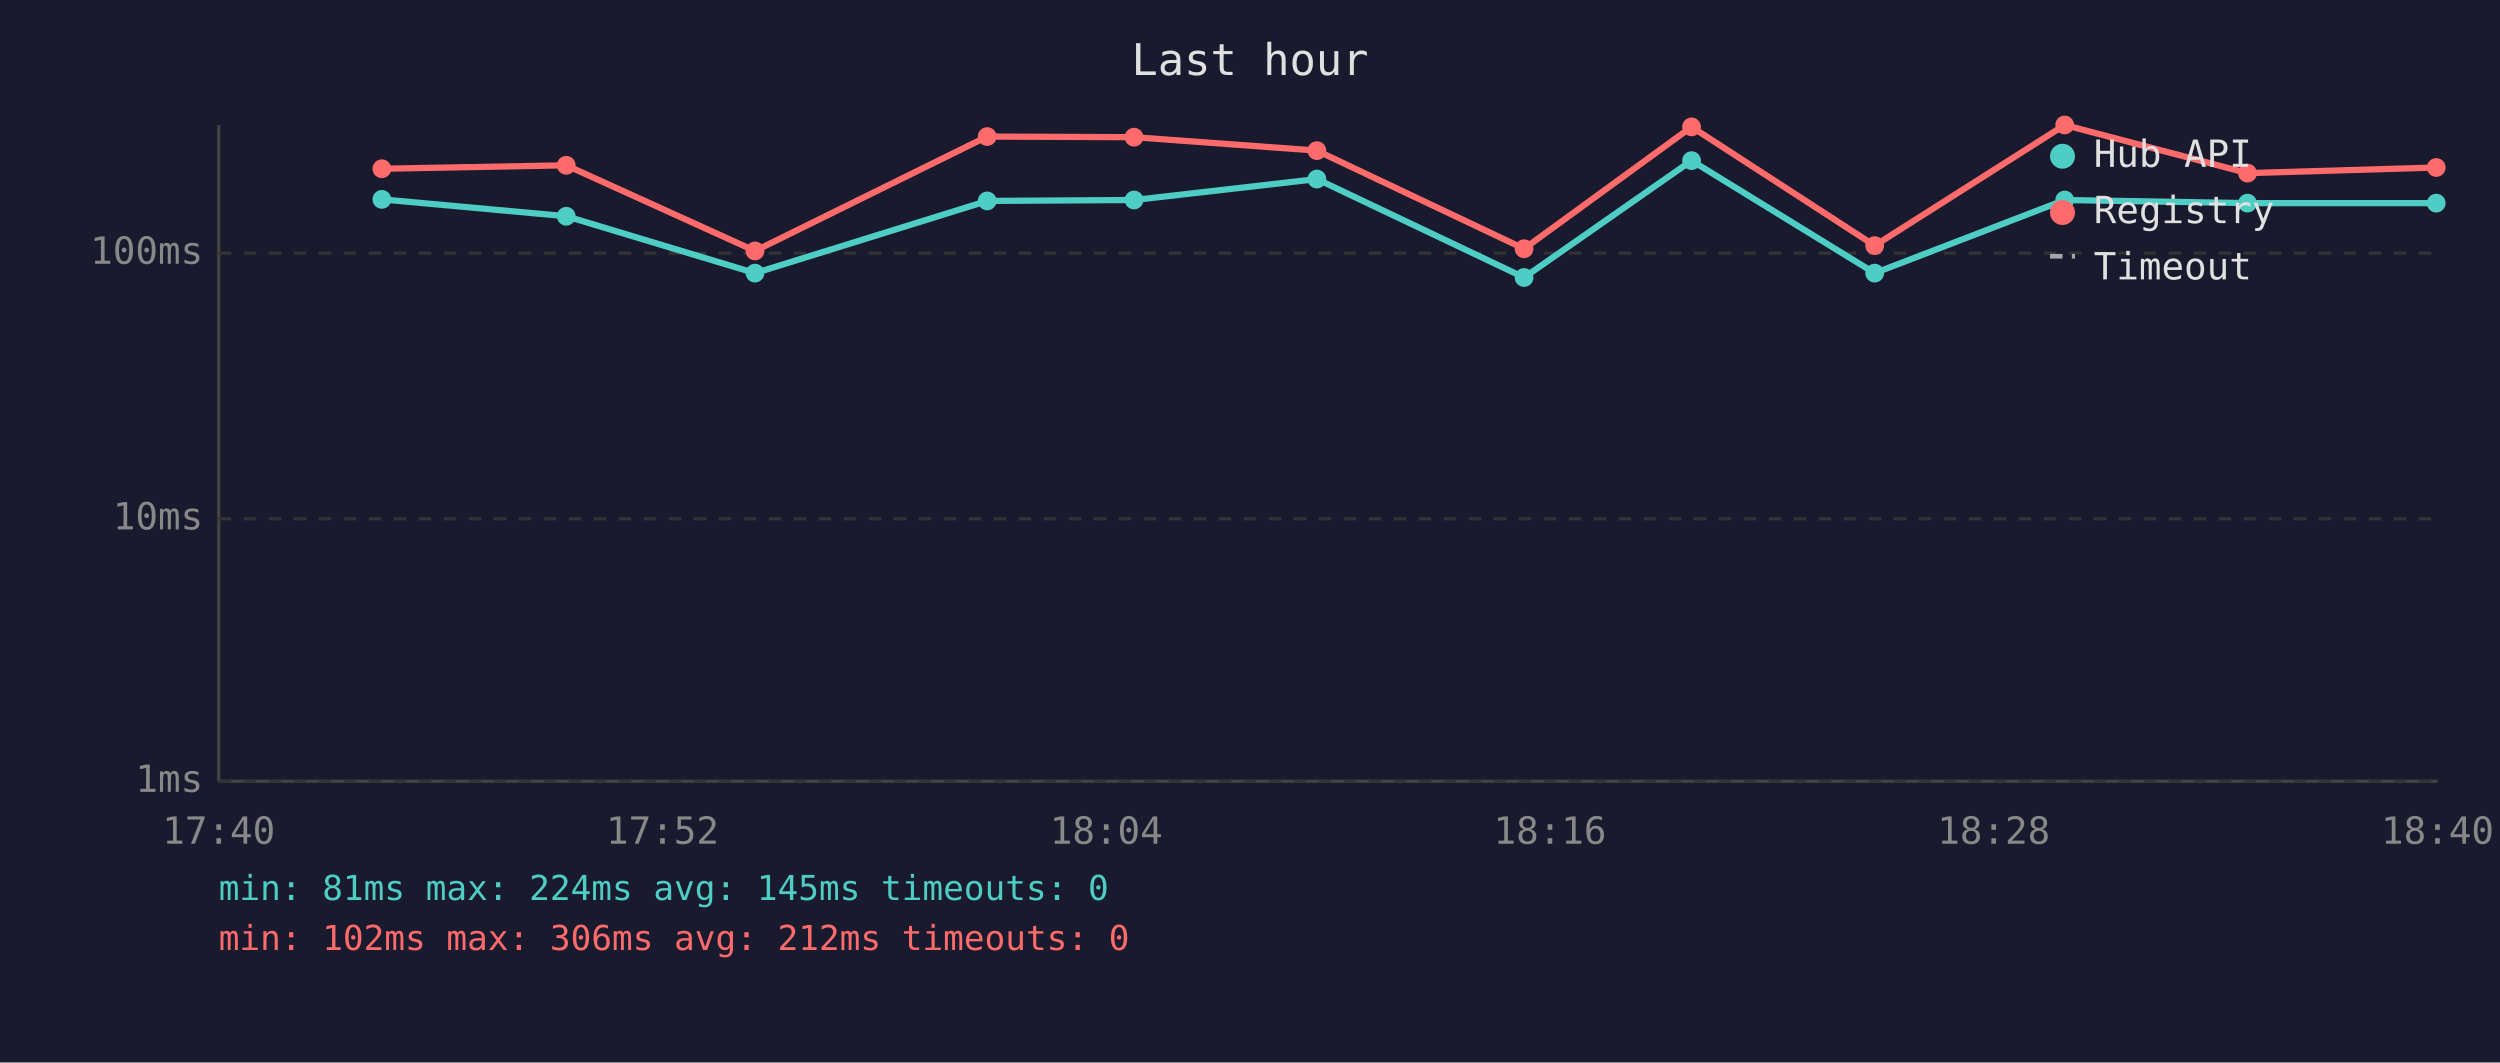
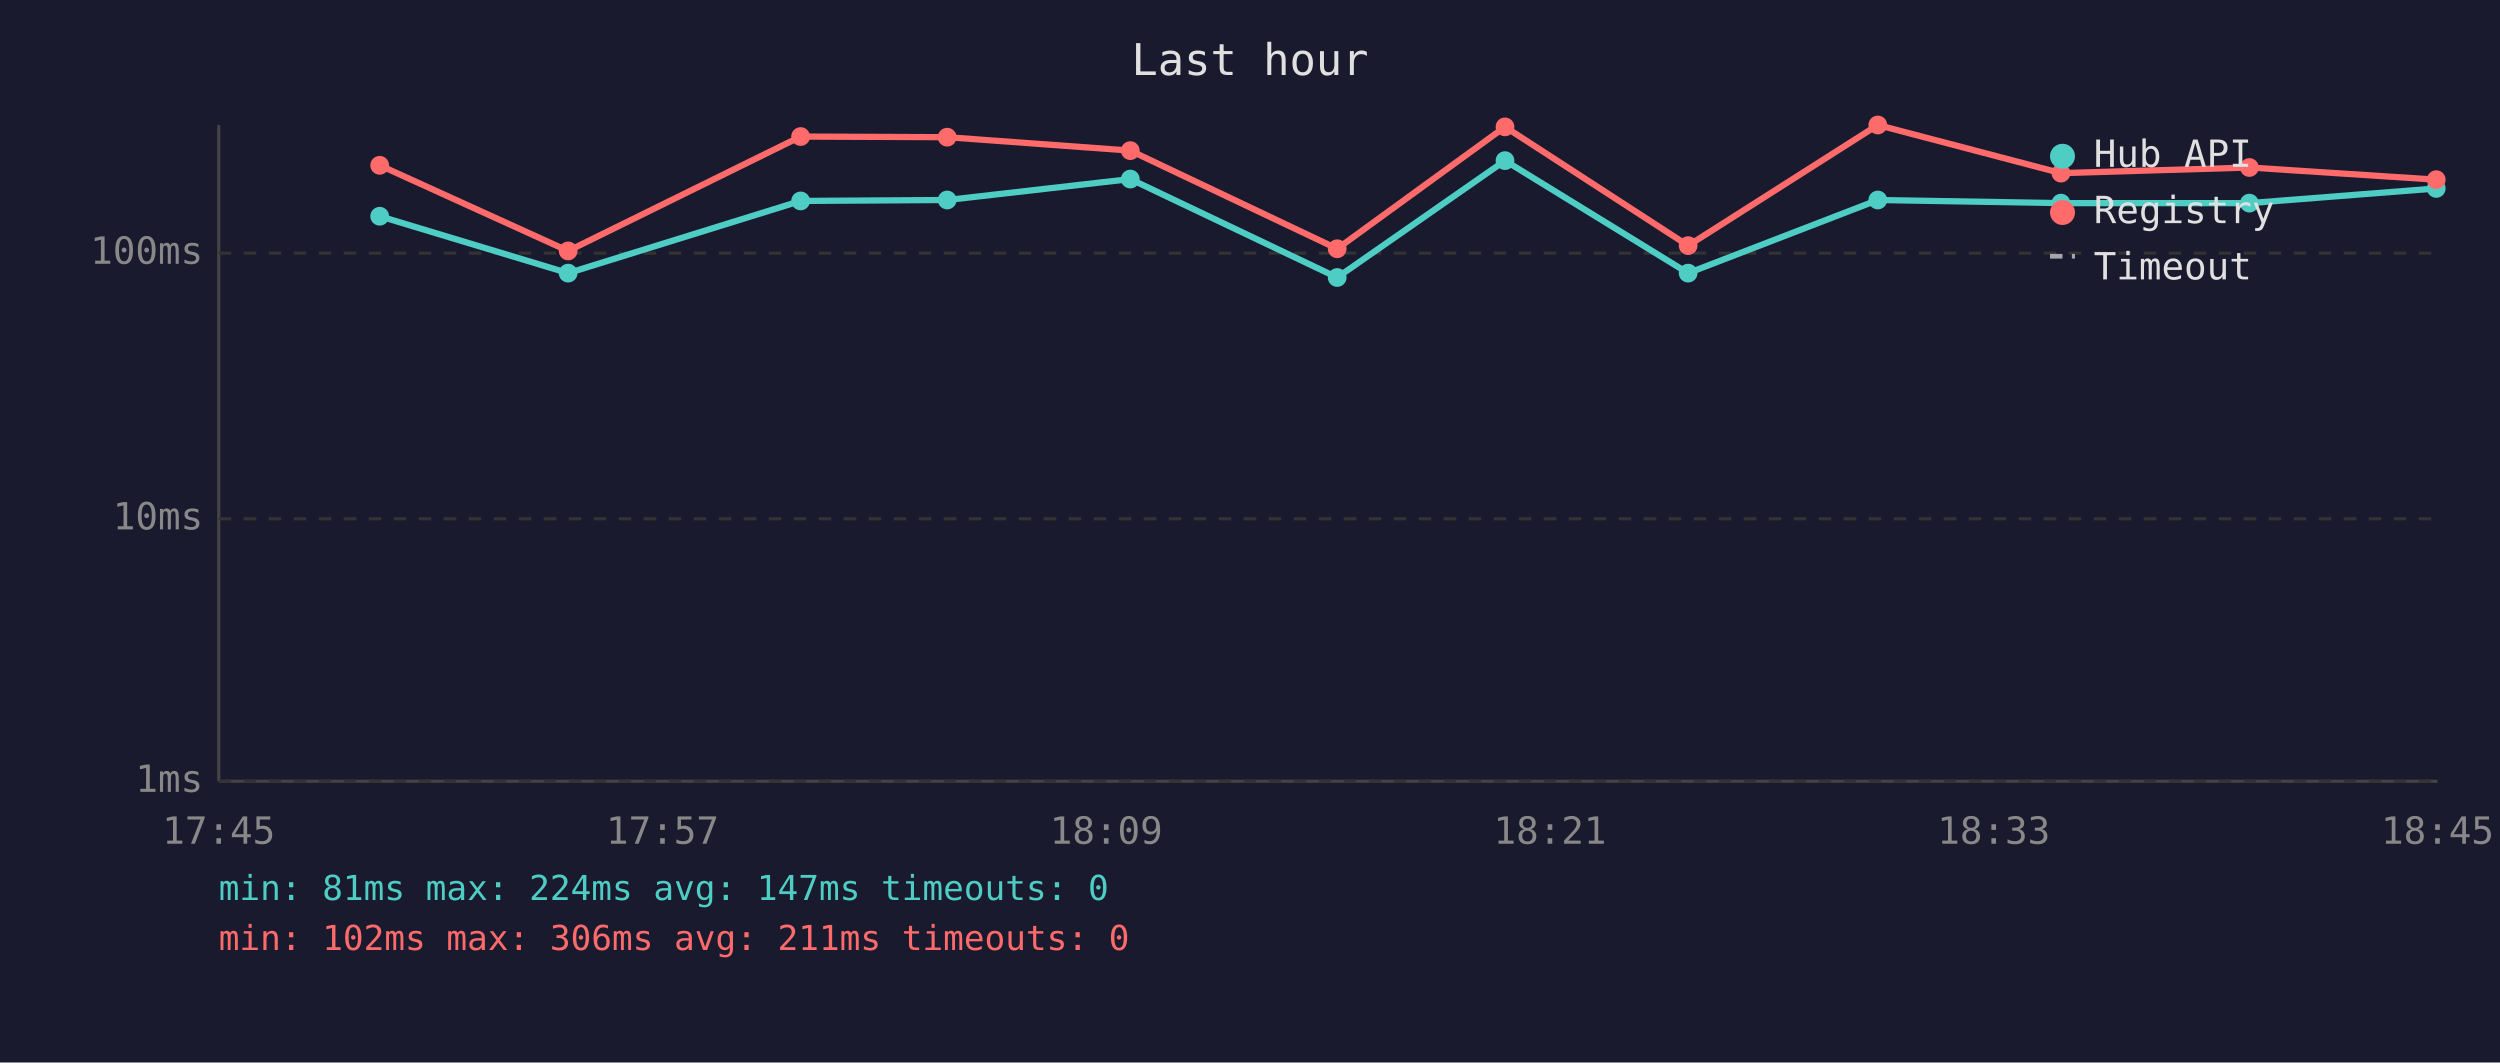
<svg xmlns="http://www.w3.org/2000/svg" viewBox="0 0 800 340" font-family="monospace" font-size="12">
  <rect width="800" height="340" fill="#1a1a2e" />
  <text x="400" y="24" fill="#e0e0e0" font-size="14" text-anchor="middle">Last hour</text>
  <line x1="70" y1="40" x2="70" y2="250" stroke="#444" stroke-width="1" />
  <line x1="70" y1="250" x2="780" y2="250" stroke="#444" stroke-width="1" />
  <line x1="70" y1="250" x2="780" y2="250" stroke="#333" stroke-width="1" stroke-dasharray="4" />
  <text x="65" y="250" fill="#888" text-anchor="end" dominant-baseline="middle">1ms</text>
  <line x1="70" y1="166" x2="780" y2="166" stroke="#333" stroke-width="1" stroke-dasharray="4" />
  <text x="65" y="166" fill="#888" text-anchor="end" dominant-baseline="middle">10ms</text>
  <line x1="70" y1="81" x2="780" y2="81" stroke="#333" stroke-width="1" stroke-dasharray="4" />
  <text x="65" y="81" fill="#888" text-anchor="end" dominant-baseline="middle">100ms</text>
-   <text x="70" y="270" fill="#888" text-anchor="middle">17:40</text>
-   <text x="212" y="270" fill="#888" text-anchor="middle">17:52</text>
-   <text x="354" y="270" fill="#888" text-anchor="middle">18:04</text>
-   <text x="496" y="270" fill="#888" text-anchor="middle">18:16</text>
-   <text x="638" y="270" fill="#888" text-anchor="middle">18:28</text>
-   <text x="780" y="270" fill="#888" text-anchor="middle">18:40</text>
-   <polyline points="122.2,63.8 181.2,69.2 241.6,87.4 315.9,64.3 362.9,64.0 421.4,57.3 487.7,88.8 541.3,51.4 599.9,87.4 660.7,64.0 719.2,65.0 779.6,65.0" fill="none" stroke="#4ecdc4" stroke-width="2" opacity="1" />
-   <circle cx="122.2" cy="63.8" r="3" fill="#4ecdc4" />
-   <circle cx="181.2" cy="69.2" r="3" fill="#4ecdc4" />
-   <circle cx="241.6" cy="87.4" r="3" fill="#4ecdc4" />
-   <circle cx="315.9" cy="64.3" r="3" fill="#4ecdc4" />
-   <circle cx="362.9" cy="64.0" r="3" fill="#4ecdc4" />
-   <circle cx="421.4" cy="57.3" r="3" fill="#4ecdc4" />
-   <circle cx="487.7" cy="88.8" r="3" fill="#4ecdc4" />
-   <circle cx="541.3" cy="51.4" r="3" fill="#4ecdc4" />
-   <circle cx="599.9" cy="87.4" r="3" fill="#4ecdc4" />
-   <circle cx="660.7" cy="64.0" r="3" fill="#4ecdc4" />
-   <circle cx="719.2" cy="65.0" r="3" fill="#4ecdc4" />
-   <circle cx="779.6" cy="65.0" r="3" fill="#4ecdc4" />
-   <polyline points="122.2,54.0 181.2,52.9 241.6,80.3 315.9,43.7 362.9,43.9 421.4,48.2 487.7,79.6 541.3,40.6 599.9,78.6 660.7,40.0 719.2,55.4 779.6,53.6" fill="none" stroke="#ff6b6b" stroke-width="2" opacity="1" />
-   <circle cx="122.2" cy="54.0" r="3" fill="#ff6b6b" />
-   <circle cx="181.2" cy="52.9" r="3" fill="#ff6b6b" />
-   <circle cx="241.6" cy="80.3" r="3" fill="#ff6b6b" />
-   <circle cx="315.9" cy="43.7" r="3" fill="#ff6b6b" />
-   <circle cx="362.9" cy="43.9" r="3" fill="#ff6b6b" />
-   <circle cx="421.4" cy="48.2" r="3" fill="#ff6b6b" />
-   <circle cx="487.7" cy="79.6" r="3" fill="#ff6b6b" />
-   <circle cx="541.3" cy="40.6" r="3" fill="#ff6b6b" />
-   <circle cx="599.9" cy="78.6" r="3" fill="#ff6b6b" />
-   <circle cx="660.7" cy="40.0" r="3" fill="#ff6b6b" />
-   <circle cx="719.2" cy="55.4" r="3" fill="#ff6b6b" />
-   <circle cx="779.6" cy="53.6" r="3" fill="#ff6b6b" />
+   <text x="70" y="270" fill="#888" text-anchor="middle">17:45</text>
+   <text x="212" y="270" fill="#888" text-anchor="middle">17:57</text>
+   <text x="354" y="270" fill="#888" text-anchor="middle">18:09</text>
+   <text x="496" y="270" fill="#888" text-anchor="middle">18:21</text>
+   <text x="638" y="270" fill="#888" text-anchor="middle">18:33</text>
+   <text x="780" y="270" fill="#888" text-anchor="middle">18:45</text>
+   <polyline points="121.5,69.2 181.8,87.4 256.2,64.3 303.1,64.0 361.7,57.3 427.9,88.8 481.6,51.4 540.2,87.4 600.9,64.0 659.5,65.0 719.8,65.0 779.6,60.3" fill="none" stroke="#4ecdc4" stroke-width="2" opacity="1" />
+   <circle cx="121.5" cy="69.2" r="3" fill="#4ecdc4" />
+   <circle cx="181.8" cy="87.4" r="3" fill="#4ecdc4" />
+   <circle cx="256.2" cy="64.3" r="3" fill="#4ecdc4" />
+   <circle cx="303.1" cy="64.0" r="3" fill="#4ecdc4" />
+   <circle cx="361.7" cy="57.3" r="3" fill="#4ecdc4" />
+   <circle cx="427.9" cy="88.8" r="3" fill="#4ecdc4" />
+   <circle cx="481.6" cy="51.4" r="3" fill="#4ecdc4" />
+   <circle cx="540.2" cy="87.4" r="3" fill="#4ecdc4" />
+   <circle cx="600.9" cy="64.0" r="3" fill="#4ecdc4" />
+   <circle cx="659.5" cy="65.0" r="3" fill="#4ecdc4" />
+   <circle cx="719.8" cy="65.0" r="3" fill="#4ecdc4" />
+   <circle cx="779.6" cy="60.3" r="3" fill="#4ecdc4" />
+   <polyline points="121.5,52.9 181.8,80.3 256.2,43.7 303.1,43.9 361.7,48.2 427.9,79.6 481.6,40.6 540.2,78.6 600.9,40.0 659.5,55.4 719.8,53.6 779.6,57.5" fill="none" stroke="#ff6b6b" stroke-width="2" opacity="1" />
+   <circle cx="121.5" cy="52.9" r="3" fill="#ff6b6b" />
+   <circle cx="181.8" cy="80.3" r="3" fill="#ff6b6b" />
+   <circle cx="256.2" cy="43.7" r="3" fill="#ff6b6b" />
+   <circle cx="303.1" cy="43.9" r="3" fill="#ff6b6b" />
+   <circle cx="361.7" cy="48.2" r="3" fill="#ff6b6b" />
+   <circle cx="427.9" cy="79.6" r="3" fill="#ff6b6b" />
+   <circle cx="481.6" cy="40.6" r="3" fill="#ff6b6b" />
+   <circle cx="540.2" cy="78.6" r="3" fill="#ff6b6b" />
+   <circle cx="600.9" cy="40.0" r="3" fill="#ff6b6b" />
+   <circle cx="659.5" cy="55.4" r="3" fill="#ff6b6b" />
+   <circle cx="719.8" cy="53.6" r="3" fill="#ff6b6b" />
+   <circle cx="779.6" cy="57.5" r="3" fill="#ff6b6b" />
  <circle cx="660" cy="50" r="4" fill="#4ecdc4" />
  <text x="670" y="50" fill="#e0e0e0" dominant-baseline="middle">Hub API</text>
  <circle cx="660" cy="68" r="4" fill="#ff6b6b" />
  <text x="670" y="68" fill="#e0e0e0" dominant-baseline="middle">Registry</text>
  <line x1="656" y1="82" x2="664" y2="82" stroke="#e0e0e0" stroke-width="1.5" stroke-dasharray="4,3" opacity="0.7" />
  <text x="670" y="86" fill="#e0e0e0" dominant-baseline="middle">Timeout</text>
-   <text x="70" y="288" fill="#4ecdc4" font-size="11">min: 81ms  max: 224ms  avg: 145ms  timeouts: 0</text>
-   <text x="70" y="304" fill="#ff6b6b" font-size="11">min: 102ms  max: 306ms  avg: 212ms  timeouts: 0</text>
+   <text x="70" y="288" fill="#4ecdc4" font-size="11">min: 81ms  max: 224ms  avg: 147ms  timeouts: 0</text>
+   <text x="70" y="304" fill="#ff6b6b" font-size="11">min: 102ms  max: 306ms  avg: 211ms  timeouts: 0</text>
</svg>
